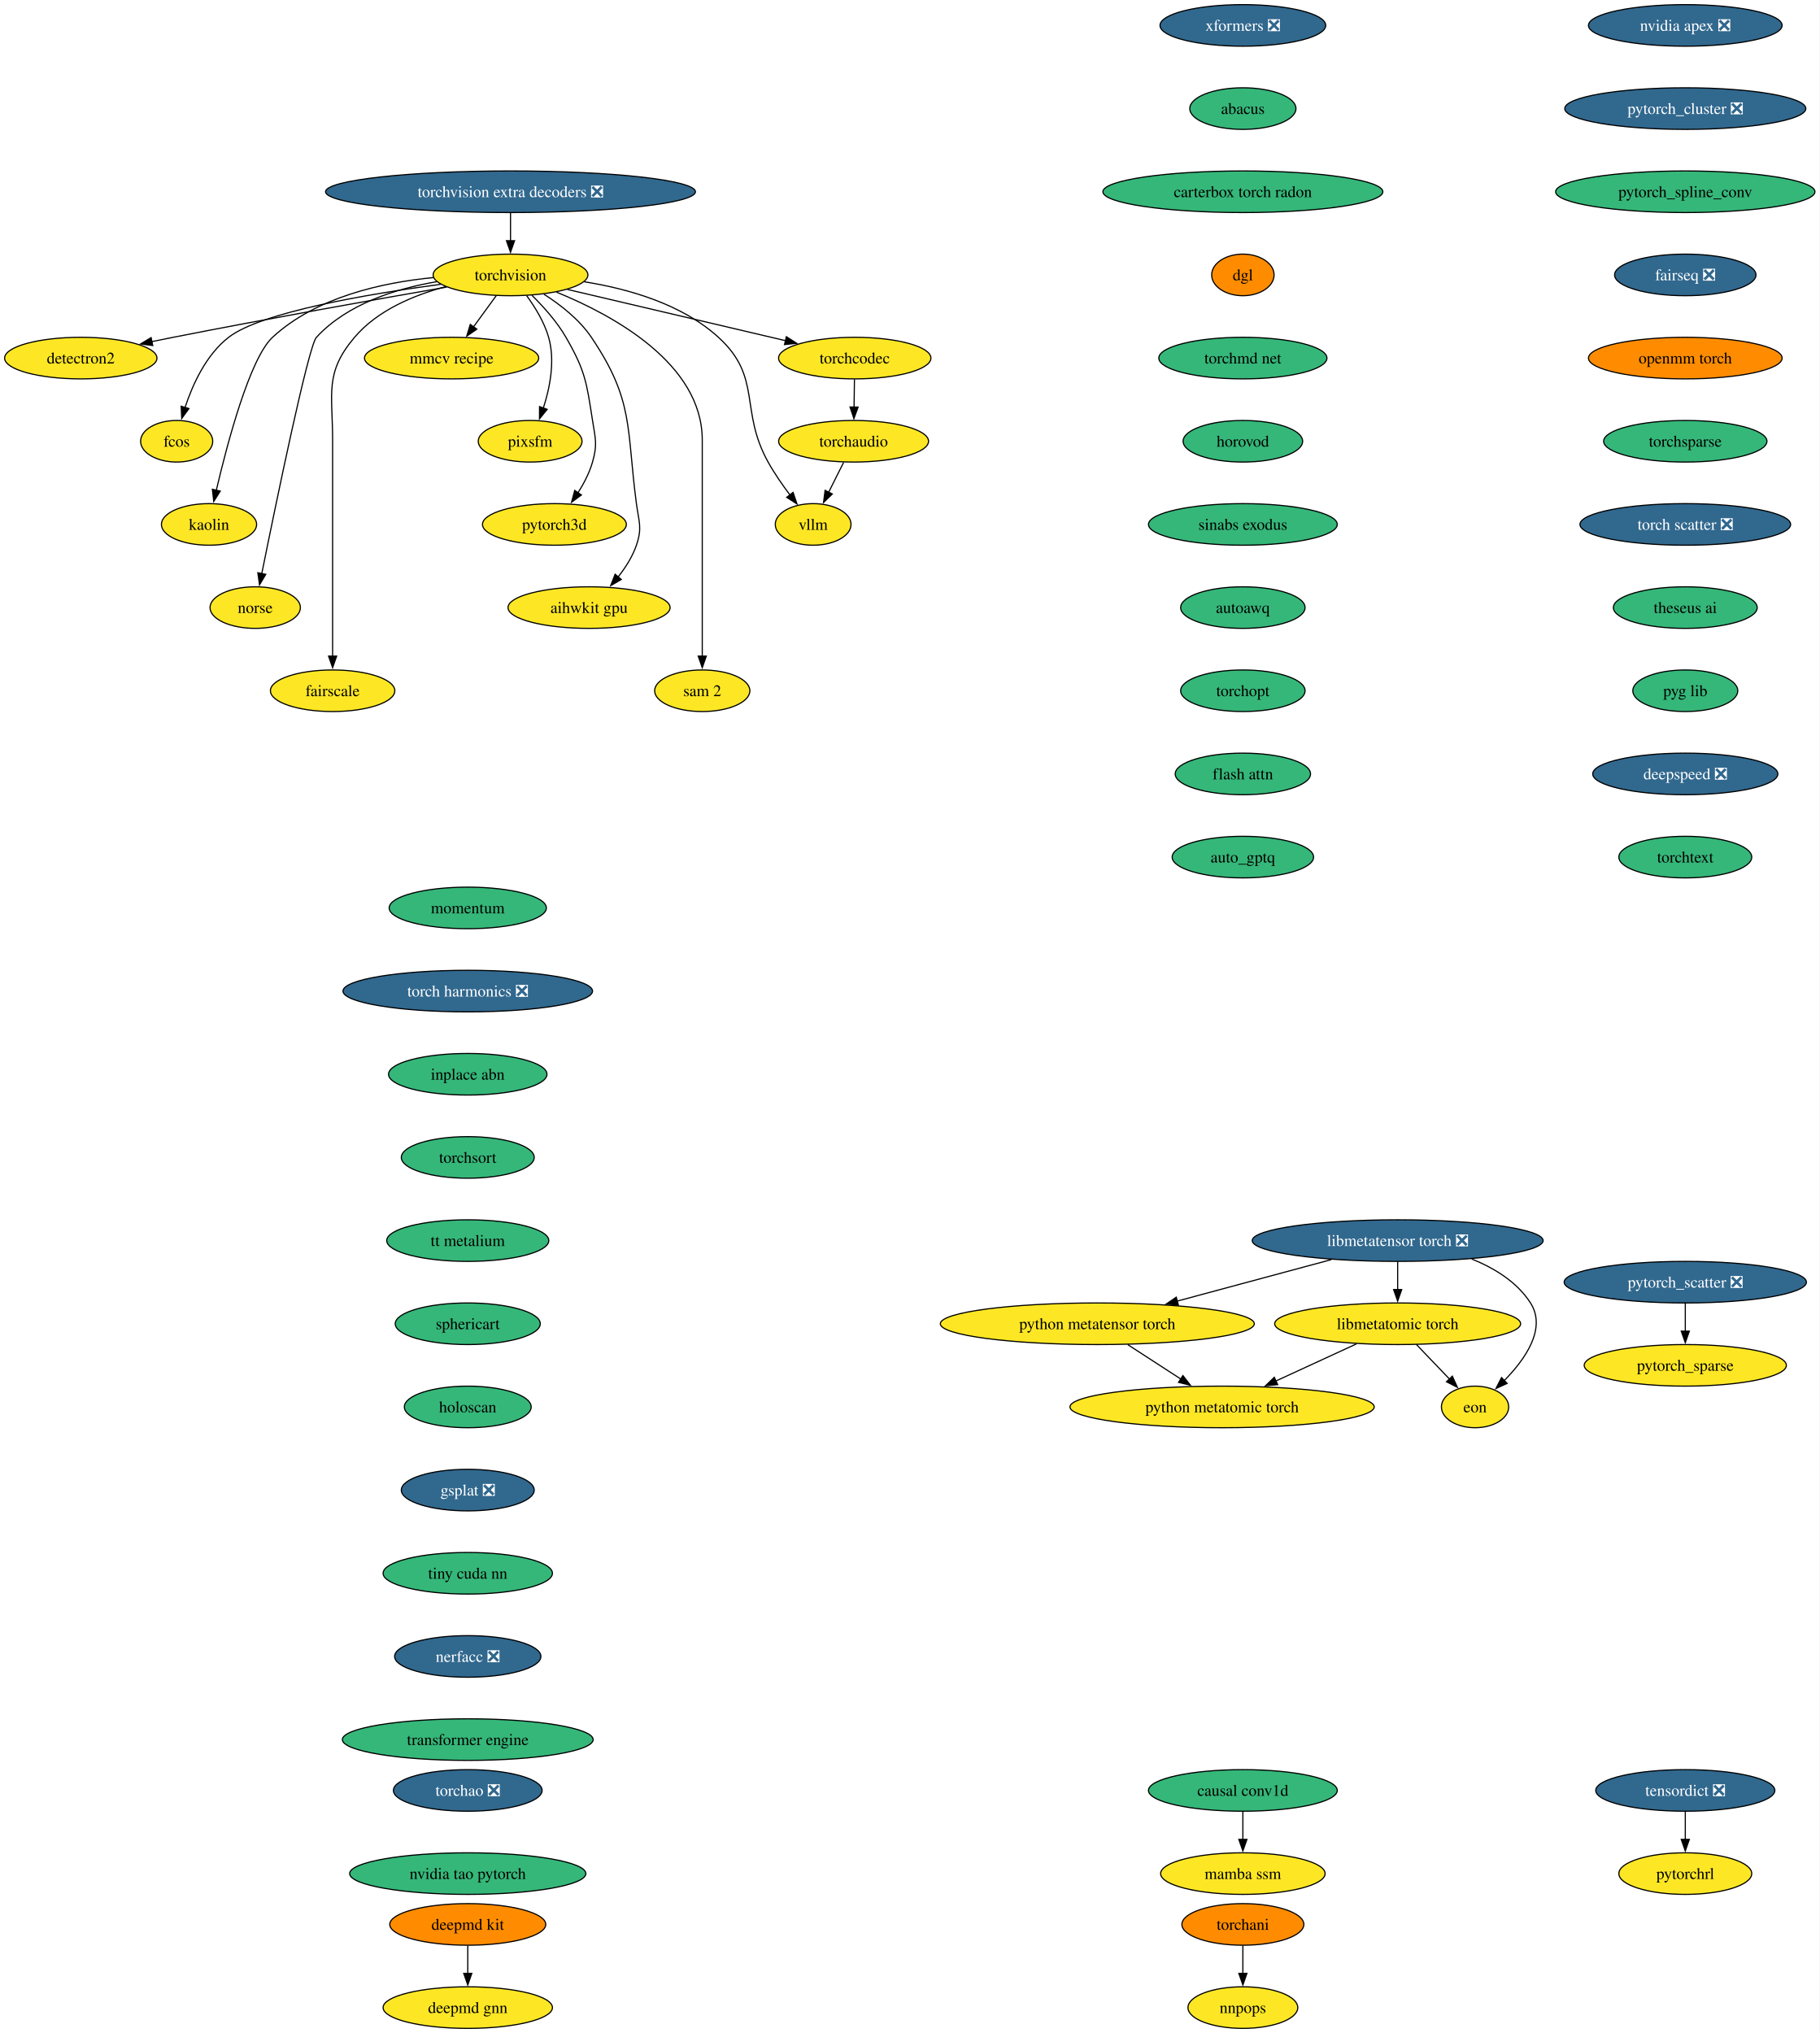
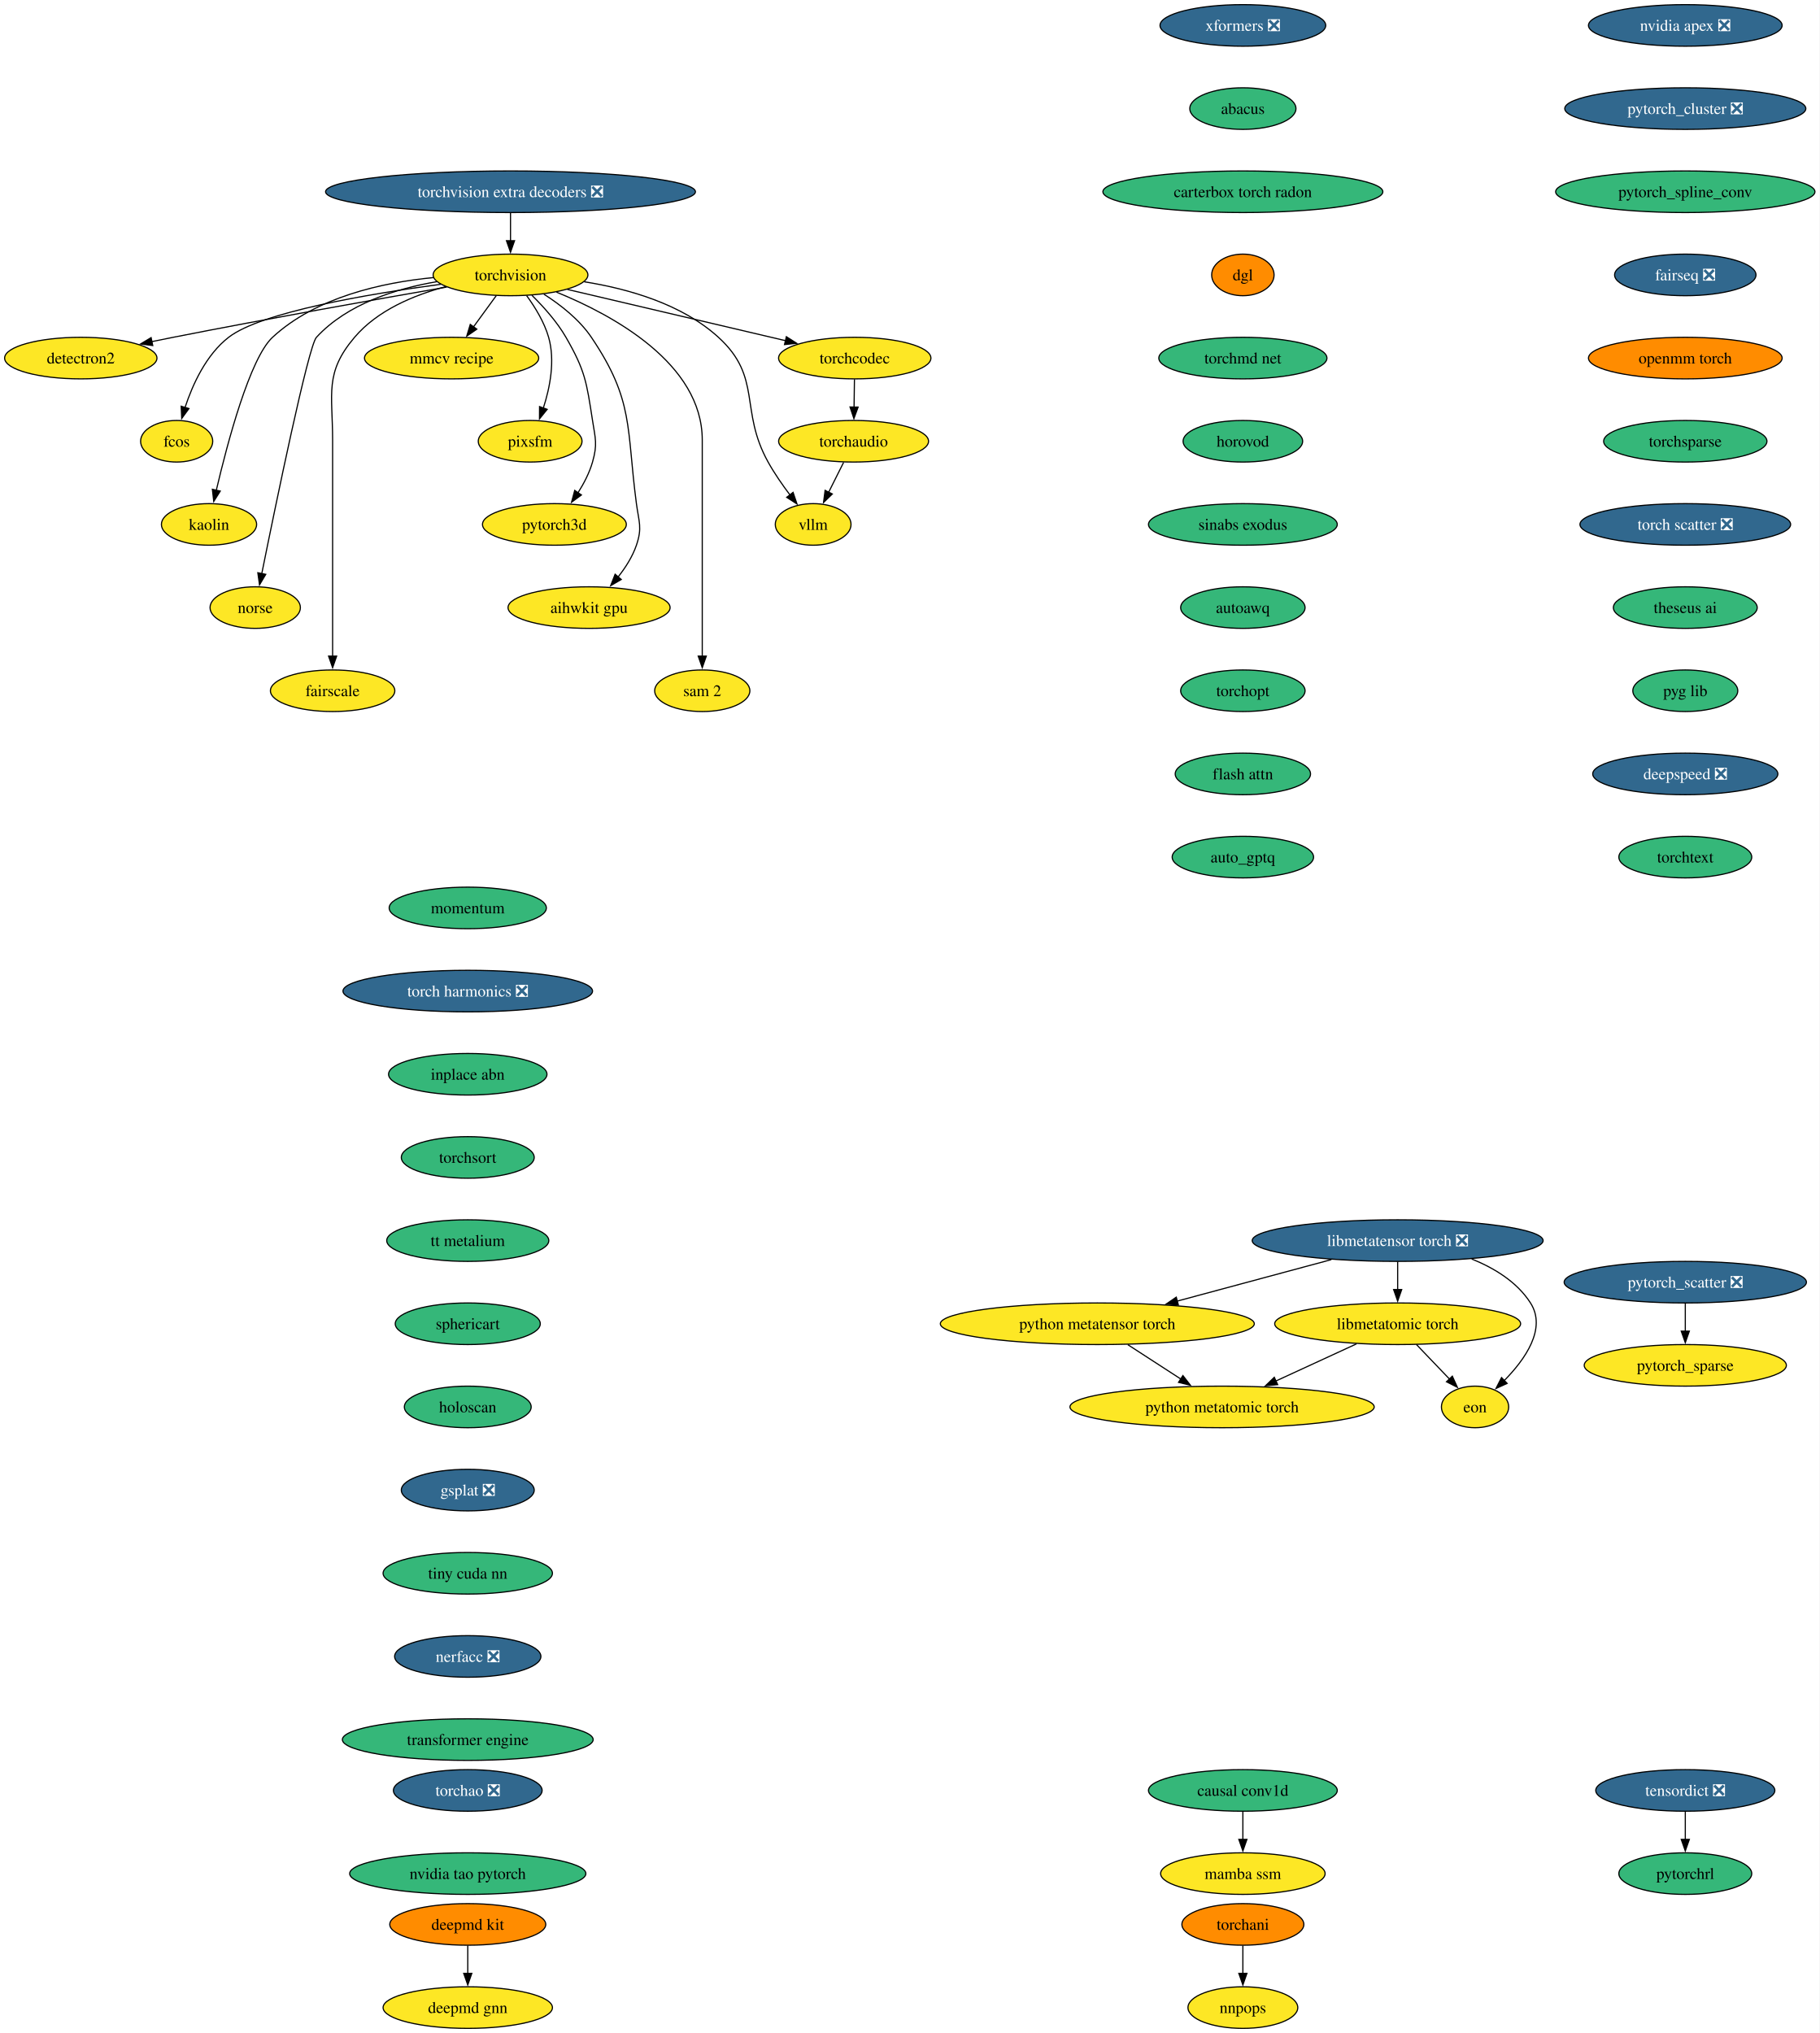
<svg xmlns="http://www.w3.org/2000/svg" xmlns:xlink="http://www.w3.org/1999/xlink" width="1575pt" height="1760pt" viewBox="0.00 0.00 1575.00 1760.00">
  <g id="graph0" class="graph" transform="scale(1 1) rotate(0) translate(4 1756)">
    <polygon fill="white" stroke="none" points="-4,4 -4,-1756 1571.18,-1756 1571.18,4 -4,4" />
    <g id="node1" class="node">
      <g id="a_node1">
        <a xlink:href="https://github.com/conda-forge/torchvision-feedstock" xlink:title="torchvision">
          <ellipse fill="#fde725" stroke="black" cx="437.94" cy="-1518" rx="66.99" ry="18" />
          <text xml:space="preserve" text-anchor="middle" x="437.94" y="-1513.33" font-family="Times,serif" font-size="14.00">torchvision</text>
        </a>
      </g>
    </g>
    <g id="node2" class="node">
      <g id="a_node2">
        <a xlink:href="https://github.com/conda-forge/detectron2-feedstock" xlink:title="detectron2">
          <ellipse fill="#fde725" stroke="black" cx="65.94" cy="-1446" rx="65.94" ry="18" />
          <text xml:space="preserve" text-anchor="middle" x="65.94" y="-1441.33" font-family="Times,serif" font-size="14.00">detectron2</text>
        </a>
      </g>
    </g>
    <g id="edge1" class="edge">
      <path fill="none" stroke="black" d="M382.68,-1507.48C323.89,-1497.23 228.21,-1480.2 145.94,-1464 139.93,-1462.82 133.68,-1461.55 127.43,-1460.26" />
      <polygon fill="black" stroke="black" points="128.23,-1456.85 117.73,-1458.24 126.81,-1463.71 128.23,-1456.85" />
    </g>
    <g id="node3" class="node">
      <g id="a_node3">
        <a xlink:href="https://github.com/conda-forge/fcos-feedstock" xlink:title="fcos">
          <ellipse fill="#fde725" stroke="black" cx="148.94" cy="-1374" rx="31.22" ry="18" />
          <text xml:space="preserve" text-anchor="middle" x="148.94" y="-1369.33" font-family="Times,serif" font-size="14.00">fcos</text>
        </a>
      </g>
    </g>
    <g id="edge2" class="edge">
      <path fill="none" stroke="black" d="M377.52,-1509.89C314.85,-1501.48 222.14,-1485.81 193.94,-1464 174.48,-1448.95 162.75,-1423.18 156.18,-1403.23" />
      <polygon fill="black" stroke="black" points="159.55,-1402.3 153.32,-1393.74 152.85,-1404.32 159.55,-1402.3" />
    </g>
    <g id="node4" class="node">
      <g id="a_node4">
        <a xlink:href="https://github.com/conda-forge/kaolin-feedstock" xlink:title="kaolin">
          <ellipse fill="#fde725" stroke="black" cx="176.94" cy="-1302" rx="41.21" ry="18" />
          <text xml:space="preserve" text-anchor="middle" x="176.94" y="-1297.33" font-family="Times,serif" font-size="14.00">kaolin</text>
        </a>
      </g>
    </g>
    <g id="edge3" class="edge">
      <path fill="none" stroke="black" d="M371.31,-1515.71C326.69,-1511.4 269.48,-1498.74 231.94,-1464 212.31,-1445.83 192.92,-1372.78 183.26,-1331.6" />
      <polygon fill="black" stroke="black" points="186.68,-1330.86 181.04,-1321.9 179.86,-1332.43 186.68,-1330.86" />
    </g>
    <g id="node5" class="node">
      <g id="a_node5">
        <a xlink:href="https://github.com/conda-forge/norse-feedstock" xlink:title="norse">
          <ellipse fill="#fde725" stroke="black" cx="216.94" cy="-1230" rx="39.11" ry="18" />
          <text xml:space="preserve" text-anchor="middle" x="216.94" y="-1225.33" font-family="Times,serif" font-size="14.00">norse</text>
        </a>
      </g>
    </g>
    <g id="edge4" class="edge">
      <path fill="none" stroke="black" d="M374.25,-1512.16C338.79,-1506.14 296.57,-1492.9 269.94,-1464 262.94,-1456.4 234.74,-1319.53 222.57,-1259.18" />
      <polygon fill="black" stroke="black" points="226.06,-1258.79 220.66,-1249.68 219.2,-1260.17 226.06,-1258.79" />
    </g>
    <g id="node6" class="node">
      <g id="a_node6">
        <a xlink:href="https://github.com/conda-forge/fairscale-feedstock" xlink:title="fairscale">
          <ellipse fill="#fde725" stroke="black" cx="283.94" cy="-1158" rx="53.84" ry="18" />
          <text xml:space="preserve" text-anchor="middle" x="283.94" y="-1153.33" font-family="Times,serif" font-size="14.00">fairscale</text>
        </a>
      </g>
    </g>
    <g id="edge5" class="edge">
      <path fill="none" stroke="black" d="M381.69,-1507.8C354.14,-1500.45 322.73,-1487.33 302.94,-1464 276.77,-1433.16 283.94,-1415.45 283.94,-1375 283.94,-1375 283.94,-1375 283.94,-1301 283.94,-1261.74 283.94,-1216.38 283.94,-1187.69" />
      <polygon fill="black" stroke="black" points="287.44,-1188 283.94,-1178 280.44,-1188 287.44,-1188" />
    </g>
    <g id="node7" class="node">
      <g id="a_node7">
        <a xlink:href="https://github.com/conda-forge/mmcv-recipe-feedstock" xlink:title="mmcv recipe">
          <ellipse fill="#fde725" stroke="black" cx="386.94" cy="-1446" rx="75.41" ry="18" />
          <text xml:space="preserve" text-anchor="middle" x="386.94" y="-1441.33" font-family="Times,serif" font-size="14.00">mmcv recipe</text>
        </a>
      </g>
    </g>
    <g id="edge6" class="edge">
      <path fill="none" stroke="black" d="M425.59,-1500.05C419.64,-1491.89 412.37,-1481.91 405.75,-1472.82" />
      <polygon fill="black" stroke="black" points="408.78,-1471.03 400.06,-1465.01 403.12,-1475.16 408.78,-1471.03" />
    </g>
    <g id="node8" class="node">
      <g id="a_node8">
        <a xlink:href="https://github.com/conda-forge/pixsfm-feedstock" xlink:title="pixsfm">
          <ellipse fill="#fde725" stroke="black" cx="454.94" cy="-1374" rx="44.9" ry="18" />
          <text xml:space="preserve" text-anchor="middle" x="454.94" y="-1369.33" font-family="Times,serif" font-size="14.00">pixsfm</text>
        </a>
      </g>
    </g>
    <g id="edge7" class="edge">
      <path fill="none" stroke="black" d="M451.92,-1500.04C459.13,-1490.18 467.19,-1477.13 470.94,-1464 476.71,-1443.82 472.09,-1420.44 466.35,-1402.71" />
      <polygon fill="black" stroke="black" points="469.69,-1401.63 463.03,-1393.39 463.09,-1403.98 469.69,-1401.63" />
    </g>
    <g id="node9" class="node">
      <g id="a_node9">
        <a xlink:href="https://github.com/conda-forge/pytorch3d-feedstock" xlink:title="pytorch3d">
          <ellipse fill="#fde725" stroke="black" cx="475.94" cy="-1302" rx="62.26" ry="18" />
          <text xml:space="preserve" text-anchor="middle" x="475.94" y="-1297.33" font-family="Times,serif" font-size="14.00">pytorch3d</text>
        </a>
      </g>
    </g>
    <g id="edge8" class="edge">
      <path fill="none" stroke="black" d="M456.46,-1500.36C466.38,-1490.61 478.13,-1477.55 485.94,-1464 502.71,-1434.89 503.77,-1425.19 508.94,-1392 511.4,-1376.19 513.34,-1371.38 508.94,-1356 506.27,-1346.66 501.43,-1337.37 496.26,-1329.24" />
      <polygon fill="black" stroke="black" points="499.31,-1327.49 490.78,-1321.21 493.53,-1331.44 499.31,-1327.49" />
    </g>
    <g id="node10" class="node">
      <g id="a_node10">
        <a xlink:href="https://github.com/conda-forge/aihwkit-gpu-feedstock" xlink:title="aihwkit gpu">
          <ellipse fill="#fde725" stroke="black" cx="505.94" cy="-1230" rx="70.15" ry="18" />
          <text xml:space="preserve" text-anchor="middle" x="505.94" y="-1225.33" font-family="Times,serif" font-size="14.00">aihwkit gpu</text>
        </a>
      </g>
    </g>
    <g id="edge9" class="edge">
      <path fill="none" stroke="black" d="M466.85,-1501.31C481.15,-1492.17 497.54,-1479.42 507.94,-1464 545.03,-1409.04 538.2,-1385.73 546.94,-1320 549.05,-1304.14 552.11,-1299.14 546.94,-1284 543.55,-1274.08 537.47,-1264.58 531.01,-1256.43" />
      <polygon fill="black" stroke="black" points="533.82,-1254.33 524.66,-1249 528.5,-1258.88 533.82,-1254.33" />
    </g>
    <g id="node11" class="node">
      <g id="a_node11">
        <a xlink:href="https://github.com/conda-forge/sam-2-feedstock" xlink:title="sam 2">
          <ellipse fill="#fde725" stroke="black" cx="603.94" cy="-1158" rx="41.21" ry="18" />
          <text xml:space="preserve" text-anchor="middle" x="603.94" y="-1153.33" font-family="Times,serif" font-size="14.00">sam 2</text>
        </a>
      </g>
    </g>
    <g id="edge10" class="edge">
      <path fill="none" stroke="black" d="M477.7,-1503.11C526.81,-1483.12 603.94,-1441.18 603.94,-1375 603.94,-1375 603.94,-1375 603.94,-1301 603.94,-1261.74 603.94,-1216.38 603.94,-1187.69" />
      <polygon fill="black" stroke="black" points="607.44,-1188 603.94,-1178 600.44,-1188 607.44,-1188" />
    </g>
    <g id="node12" class="node">
      <g id="a_node12">
        <a xlink:href="https://github.com/conda-forge/vllm-feedstock" xlink:title="vllm">
          <ellipse fill="#fde725" stroke="black" cx="699.94" cy="-1302" rx="32.79" ry="18" />
          <text xml:space="preserve" text-anchor="middle" x="699.94" y="-1297.33" font-family="Times,serif" font-size="14.00">vllm</text>
        </a>
      </g>
    </g>
    <g id="edge11" class="edge">
      <path fill="none" stroke="black" d="M501.78,-1512.06C539.65,-1506.05 586.28,-1492.86 617.94,-1464 656.12,-1429.2 635.87,-1401.17 660.94,-1356 666.39,-1346.17 673.42,-1336.07 680,-1327.35" />
      <polygon fill="black" stroke="black" points="682.56,-1329.75 685.94,-1319.71 677.04,-1325.46 682.56,-1329.75" />
    </g>
    <g id="node13" class="node">
      <g id="a_node13">
        <a xlink:href="https://github.com/conda-forge/torchcodec-feedstock" xlink:title="torchcodec">
          <ellipse fill="#fde725" stroke="black" cx="735.94" cy="-1446" rx="65.94" ry="18" />
          <text xml:space="preserve" text-anchor="middle" x="735.94" y="-1441.33" font-family="Times,serif" font-size="14.00">torchcodec</text>
        </a>
      </g>
    </g>
    <g id="edge12" class="edge">
      <path fill="none" stroke="black" d="M487.15,-1505.44C538.96,-1493.27 620.56,-1474.1 676.07,-1461.06" />
      <polygon fill="black" stroke="black" points="676.74,-1464.5 685.68,-1458.81 675.14,-1457.69 676.74,-1464.5" />
    </g>
    <g id="node14" class="node">
      <g id="a_node14">
        <a xlink:href="https://github.com/conda-forge/torchaudio-feedstock" xlink:title="torchaudio">
          <ellipse fill="#fde725" stroke="black" cx="734.94" cy="-1374" rx="64.89" ry="18" />
          <text xml:space="preserve" text-anchor="middle" x="734.94" y="-1369.33" font-family="Times,serif" font-size="14.00">torchaudio</text>
        </a>
      </g>
    </g>
    <g id="edge13" class="edge">
      <path fill="none" stroke="black" d="M735.69,-1427.7C735.59,-1420.41 735.46,-1411.73 735.35,-1403.54" />
      <polygon fill="black" stroke="black" points="738.85,-1403.57 735.21,-1393.62 731.85,-1403.67 738.85,-1403.57" />
    </g>
    <g id="edge47" class="edge">
      <path fill="none" stroke="black" d="M726.29,-1355.7C722.37,-1347.87 717.66,-1338.44 713.3,-1329.73" />
      <polygon fill="black" stroke="black" points="716.53,-1328.36 708.93,-1320.98 710.27,-1331.49 716.53,-1328.36" />
    </g>
    <g id="node15" class="node">
      <g id="a_node15">
        <a xlink:href="https://github.com/conda-forge/deepmd-kit-feedstock" xlink:title="deepmd kit">
          <ellipse fill="#ff8c00" stroke="black" cx="400.94" cy="-90" rx="67.52" ry="18" />
          <text xml:space="preserve" text-anchor="middle" x="400.94" y="-85.33" font-family="Times,serif" font-size="14.00">deepmd kit</text>
        </a>
      </g>
    </g>
    <g id="node16" class="node">
      <g id="a_node16">
        <a xlink:href="https://github.com/conda-forge/deepmd-gnn-feedstock" xlink:title="deepmd gnn">
          <ellipse fill="#fde725" stroke="black" cx="400.94" cy="-18" rx="73.3" ry="18" />
          <text xml:space="preserve" text-anchor="middle" x="400.94" y="-13.32" font-family="Times,serif" font-size="14.00">deepmd gnn</text>
        </a>
      </g>
    </g>
    <g id="edge14" class="edge">
      <path fill="none" stroke="black" d="M400.94,-71.7C400.94,-64.41 400.94,-55.73 400.94,-47.54" />
      <polygon fill="black" stroke="black" points="404.44,-47.62 400.94,-37.62 397.44,-47.62 404.44,-47.62" />
    </g>
    <g id="node17" class="node">
      <g id="a_node17">
        <a xlink:href="https://github.com/conda-forge/nvidia-apex-feedstock/pull/62" xlink:title="nvidia apex ❎">
          <ellipse fill="#31688e" stroke="black" cx="1454.94" cy="-1734" rx="83.83" ry="18" />
          <text xml:space="preserve" text-anchor="middle" x="1454.94" y="-1729.33" font-family="Times,serif" font-size="14.00" fill="white">nvidia apex ❎</text>
        </a>
      </g>
    </g>
    <g id="node18" class="node">
      <g id="a_node18">
        <a xlink:href="https://github.com/conda-forge/pytorch_cluster-feedstock/pull/64" xlink:title="pytorch_cluster ❎">
          <ellipse fill="#31688e" stroke="black" cx="1454.94" cy="-1662" rx="104.35" ry="18" />
          <text xml:space="preserve" text-anchor="middle" x="1454.94" y="-1657.33" font-family="Times,serif" font-size="14.00" fill="white">pytorch_cluster ❎</text>
        </a>
      </g>
    </g>
    <g id="node19" class="node">
      <g id="a_node19">
        <a xlink:href="https://github.com/conda-forge/pytorch_spline_conv-feedstock" xlink:title="pytorch_spline_conv">
          <ellipse fill="#35b779" stroke="black" cx="1454.94" cy="-1590" rx="112.24" ry="18" />
          <text xml:space="preserve" text-anchor="middle" x="1454.94" y="-1585.33" font-family="Times,serif" font-size="14.00">pytorch_spline_conv</text>
        </a>
      </g>
    </g>
    <g id="node22" class="node">
      <g id="a_node22">
        <a xlink:href="https://github.com/conda-forge/fairseq-feedstock/pull/47" xlink:title="fairseq ❎">
          <ellipse fill="#31688e" stroke="black" cx="1454.94" cy="-1518" rx="61.2" ry="18" />
          <text xml:space="preserve" text-anchor="middle" x="1454.94" y="-1513.33" font-family="Times,serif" font-size="14.00" fill="white">fairseq ❎</text>
        </a>
      </g>
    </g>
    <g id="node20" class="node">
      <g id="a_node20">
        <a xlink:href="https://github.com/conda-forge/pytorch_scatter-feedstock/pull/79" xlink:title="pytorch_scatter ❎">
          <ellipse fill="#31688e" stroke="black" cx="1454.94" cy="-646" rx="104.87" ry="18" />
          <text xml:space="preserve" text-anchor="middle" x="1454.94" y="-641.33" font-family="Times,serif" font-size="14.00" fill="white">pytorch_scatter ❎</text>
        </a>
      </g>
    </g>
    <g id="node21" class="node">
      <g id="a_node21">
        <a xlink:href="https://github.com/conda-forge/pytorch_sparse-feedstock" xlink:title="pytorch_sparse">
          <ellipse fill="#fde725" stroke="black" cx="1454.94" cy="-574" rx="87.51" ry="18" />
          <text xml:space="preserve" text-anchor="middle" x="1454.94" y="-569.33" font-family="Times,serif" font-size="14.00">pytorch_sparse</text>
        </a>
      </g>
    </g>
    <g id="edge17" class="edge">
      <path fill="none" stroke="black" d="M1454.94,-627.7C1454.94,-620.41 1454.94,-611.73 1454.94,-603.54" />
      <polygon fill="black" stroke="black" points="1458.44,-603.62 1454.94,-593.62 1451.44,-603.62 1458.44,-603.62" />
    </g>
    <g id="node23" class="node">
      <g id="a_node23">
        <a xlink:href="https://github.com/conda-forge/openmm-torch-feedstock" xlink:title="openmm torch">
          <ellipse fill="#ff8c00" stroke="black" cx="1454.94" cy="-1446" rx="83.83" ry="18" />
          <text xml:space="preserve" text-anchor="middle" x="1454.94" y="-1441.33" font-family="Times,serif" font-size="14.00">openmm torch</text>
        </a>
      </g>
    </g>
    <g id="node26" class="node">
      <g id="a_node26">
        <a xlink:href="https://github.com/conda-forge/torchsparse-feedstock" xlink:title="torchsparse">
          <ellipse fill="#35b779" stroke="black" cx="1454.94" cy="-1374" rx="70.68" ry="18" />
          <text xml:space="preserve" text-anchor="middle" x="1454.94" y="-1369.33" font-family="Times,serif" font-size="14.00">torchsparse</text>
        </a>
      </g>
    </g>
    <g id="node24" class="node">
      <g id="a_node24">
        <a xlink:href="https://github.com/conda-forge/torchani-feedstock" xlink:title="torchani">
          <ellipse fill="#ff8c00" stroke="black" cx="1071.94" cy="-90" rx="52.79" ry="18" />
          <text xml:space="preserve" text-anchor="middle" x="1071.94" y="-85.33" font-family="Times,serif" font-size="14.00">torchani</text>
        </a>
      </g>
    </g>
    <g id="node25" class="node">
      <g id="a_node25">
        <a xlink:href="https://github.com/conda-forge/nnpops-feedstock" xlink:title="nnpops">
          <ellipse fill="#fde725" stroke="black" cx="1071.94" cy="-18" rx="47.53" ry="18" />
          <text xml:space="preserve" text-anchor="middle" x="1071.94" y="-13.32" font-family="Times,serif" font-size="14.00">nnpops</text>
        </a>
      </g>
    </g>
    <g id="edge20" class="edge">
      <path fill="none" stroke="black" d="M1071.94,-71.7C1071.94,-64.41 1071.94,-55.73 1071.94,-47.54" />
      <polygon fill="black" stroke="black" points="1075.44,-47.62 1071.94,-37.62 1068.44,-47.62 1075.44,-47.62" />
    </g>
    <g id="node27" class="node">
      <g id="a_node27">
        <a xlink:href="https://github.com/conda-forge/torch-scatter-feedstock/pull/47" xlink:title="torch scatter ❎">
          <ellipse fill="#31688e" stroke="black" cx="1454.94" cy="-1302" rx="91.19" ry="18" />
          <text xml:space="preserve" text-anchor="middle" x="1454.94" y="-1297.33" font-family="Times,serif" font-size="14.00" fill="white">torch scatter ❎</text>
        </a>
      </g>
    </g>
    <g id="node28" class="node">
      <g id="a_node28">
        <a xlink:href="https://github.com/conda-forge/theseus-ai-feedstock" xlink:title="theseus ai">
          <ellipse fill="#35b779" stroke="black" cx="1454.94" cy="-1230" rx="62.26" ry="18" />
          <text xml:space="preserve" text-anchor="middle" x="1454.94" y="-1225.33" font-family="Times,serif" font-size="14.00">theseus ai</text>
        </a>
      </g>
    </g>
    <g id="node29" class="node">
      <g id="a_node29">
        <a xlink:href="https://github.com/conda-forge/pyg-lib-feedstock" xlink:title="pyg lib">
          <ellipse fill="#35b779" stroke="black" cx="1454.94" cy="-1158" rx="45.42" ry="18" />
          <text xml:space="preserve" text-anchor="middle" x="1454.94" y="-1153.33" font-family="Times,serif" font-size="14.00">pyg lib</text>
        </a>
      </g>
    </g>
    <g id="node30" class="node">
      <g id="a_node30">
        <a xlink:href="https://github.com/conda-forge/deepspeed-feedstock/pull/101" xlink:title="deepspeed ❎">
          <ellipse fill="#31688e" stroke="black" cx="1454.94" cy="-1086" rx="80.14" ry="18" />
          <text xml:space="preserve" text-anchor="middle" x="1454.94" y="-1081.33" font-family="Times,serif" font-size="14.00" fill="white">deepspeed ❎</text>
        </a>
      </g>
    </g>
    <g id="node31" class="node">
      <g id="a_node31">
        <a xlink:href="https://github.com/conda-forge/torchtext-feedstock" xlink:title="torchtext">
          <ellipse fill="#35b779" stroke="black" cx="1454.94" cy="-1014" rx="57.52" ry="18" />
          <text xml:space="preserve" text-anchor="middle" x="1454.94" y="-1009.33" font-family="Times,serif" font-size="14.00">torchtext</text>
        </a>
      </g>
    </g>
    <g id="node32" class="node">
      <g id="a_node32">
        <a xlink:href="https://github.com/conda-forge/xformers-feedstock/pull/64" xlink:title="xformers ❎">
          <ellipse fill="#31688e" stroke="black" cx="1071.94" cy="-1734" rx="71.73" ry="18" />
          <text xml:space="preserve" text-anchor="middle" x="1071.94" y="-1729.33" font-family="Times,serif" font-size="14.00" fill="white">xformers ❎</text>
        </a>
      </g>
    </g>
    <g id="node33" class="node">
      <g id="a_node33">
        <a xlink:href="https://github.com/conda-forge/abacus-feedstock" xlink:title="abacus">
          <ellipse fill="#35b779" stroke="black" cx="1071.94" cy="-1662" rx="45.95" ry="18" />
          <text xml:space="preserve" text-anchor="middle" x="1071.94" y="-1657.33" font-family="Times,serif" font-size="14.00">abacus</text>
        </a>
      </g>
    </g>
    <g id="node36" class="node">
      <g id="a_node36">
        <a xlink:href="https://github.com/conda-forge/carterbox-torch-radon-feedstock" xlink:title="carterbox torch radon">
          <ellipse fill="#35b779" stroke="black" cx="1071.94" cy="-1590" rx="121.18" ry="18" />
          <text xml:space="preserve" text-anchor="middle" x="1071.94" y="-1585.33" font-family="Times,serif" font-size="14.00">carterbox torch radon</text>
        </a>
      </g>
    </g>
    <g id="node34" class="node">
      <g id="a_node34">
        <a xlink:href="https://github.com/conda-forge/tensordict-feedstock/pull/34" xlink:title="tensordict ❎">
          <ellipse fill="#31688e" stroke="black" cx="1454.94" cy="-206" rx="77.52" ry="18" />
          <text xml:space="preserve" text-anchor="middle" x="1454.94" y="-201.33" font-family="Times,serif" font-size="14.00" fill="white">tensordict ❎</text>
        </a>
      </g>
    </g>
    <g id="node35" class="node">
      <g id="a_node35">
        <a xlink:href="https://github.com/conda-forge/pytorchrl-feedstock" xlink:title="pytorchrl">
-           <ellipse fill="#fde725" stroke="black" cx="1454.94" cy="-134" rx="57.52" ry="18" />
+           <ellipse fill="#35b779" stroke="black" cx="1454.94" cy="-134" rx="57.52" ry="18" />
          <text xml:space="preserve" text-anchor="middle" x="1454.94" y="-129.32" font-family="Times,serif" font-size="14.00">pytorchrl</text>
        </a>
      </g>
    </g>
    <g id="edge28" class="edge">
      <path fill="none" stroke="black" d="M1454.94,-187.7C1454.94,-180.41 1454.94,-171.73 1454.94,-163.54" />
      <polygon fill="black" stroke="black" points="1458.44,-163.62 1454.94,-153.62 1451.44,-163.62 1458.44,-163.62" />
    </g>
    <g id="node37" class="node">
      <g id="a_node37">
        <a xlink:href="https://github.com/conda-forge/dgl-feedstock" xlink:title="dgl">
          <ellipse fill="#ff8c00" stroke="black" cx="1071.94" cy="-1518" rx="27.01" ry="18" />
          <text xml:space="preserve" text-anchor="middle" x="1071.94" y="-1513.33" font-family="Times,serif" font-size="14.00">dgl</text>
        </a>
      </g>
    </g>
    <g id="node38" class="node">
      <g id="a_node38">
        <a xlink:href="https://github.com/conda-forge/torchmd-net-feedstock" xlink:title="torchmd net">
          <ellipse fill="#35b779" stroke="black" cx="1071.94" cy="-1446" rx="72.78" ry="18" />
          <text xml:space="preserve" text-anchor="middle" x="1071.94" y="-1441.33" font-family="Times,serif" font-size="14.00">torchmd net</text>
        </a>
      </g>
    </g>
    <g id="node39" class="node">
      <g id="a_node39">
        <a xlink:href="https://github.com/conda-forge/horovod-feedstock" xlink:title="horovod">
          <ellipse fill="#35b779" stroke="black" cx="1071.94" cy="-1374" rx="51.74" ry="18" />
          <text xml:space="preserve" text-anchor="middle" x="1071.94" y="-1369.33" font-family="Times,serif" font-size="14.00">horovod</text>
        </a>
      </g>
    </g>
    <g id="node40" class="node">
      <g id="a_node40">
        <a xlink:href="https://github.com/conda-forge/sinabs-exodus-feedstock" xlink:title="sinabs exodus">
          <ellipse fill="#35b779" stroke="black" cx="1071.94" cy="-1302" rx="81.72" ry="18" />
          <text xml:space="preserve" text-anchor="middle" x="1071.94" y="-1297.33" font-family="Times,serif" font-size="14.00">sinabs exodus</text>
        </a>
      </g>
    </g>
    <g id="node41" class="node">
      <g id="a_node41">
        <a xlink:href="https://github.com/conda-forge/autoawq-feedstock" xlink:title="autoawq">
          <ellipse fill="#35b779" stroke="black" cx="1071.94" cy="-1230" rx="53.84" ry="18" />
          <text xml:space="preserve" text-anchor="middle" x="1071.94" y="-1225.33" font-family="Times,serif" font-size="14.00">autoawq</text>
        </a>
      </g>
    </g>
    <g id="node42" class="node">
      <g id="a_node42">
        <a xlink:href="https://github.com/conda-forge/torchopt-feedstock" xlink:title="torchopt">
          <ellipse fill="#35b779" stroke="black" cx="1071.94" cy="-1158" rx="53.84" ry="18" />
          <text xml:space="preserve" text-anchor="middle" x="1071.94" y="-1153.33" font-family="Times,serif" font-size="14.00">torchopt</text>
        </a>
      </g>
    </g>
    <g id="node43" class="node">
      <g id="a_node43">
        <a xlink:href="https://github.com/conda-forge/flash-attn-feedstock" xlink:title="flash attn">
          <ellipse fill="#35b779" stroke="black" cx="1071.94" cy="-1086" rx="58.57" ry="18" />
          <text xml:space="preserve" text-anchor="middle" x="1071.94" y="-1081.33" font-family="Times,serif" font-size="14.00">flash attn</text>
        </a>
      </g>
    </g>
    <g id="node44" class="node">
      <g id="a_node44">
        <a xlink:href="https://github.com/conda-forge/auto_gptq-feedstock" xlink:title="auto_gptq">
          <ellipse fill="#35b779" stroke="black" cx="1071.94" cy="-1014" rx="61.2" ry="18" />
          <text xml:space="preserve" text-anchor="middle" x="1071.94" y="-1009.33" font-family="Times,serif" font-size="14.00">auto_gptq</text>
        </a>
      </g>
    </g>
    <g id="node45" class="node">
      <g id="a_node45">
        <a xlink:href="https://github.com/conda-forge/libmetatensor-torch-feedstock/pull/31" xlink:title="libmetatensor torch ❎">
          <ellipse fill="#31688e" stroke="black" cx="1205.94" cy="-682" rx="125.92" ry="18" />
          <text xml:space="preserve" text-anchor="middle" x="1205.94" y="-677.33" font-family="Times,serif" font-size="14.00" fill="white">libmetatensor torch ❎</text>
        </a>
      </g>
    </g>
    <g id="node46" class="node">
      <g id="a_node46">
        <a xlink:href="https://github.com/conda-forge/python-metatensor-torch-feedstock" xlink:title="python metatensor torch">
          <ellipse fill="#fde725" stroke="black" cx="945.94" cy="-610" rx="135.91" ry="18" />
          <text xml:space="preserve" text-anchor="middle" x="945.94" y="-605.33" font-family="Times,serif" font-size="14.00">python metatensor torch</text>
        </a>
      </g>
    </g>
    <g id="edge38" class="edge">
      <path fill="none" stroke="black" d="M1148.56,-665.55C1109.16,-654.94 1056.66,-640.81 1014.97,-629.59" />
      <polygon fill="black" stroke="black" points="1016.1,-626.26 1005.53,-627.04 1014.28,-633.02 1016.1,-626.26" />
    </g>
    <g id="node47" class="node">
      <g id="a_node47">
        <a xlink:href="https://github.com/conda-forge/libmetatomic-torch-feedstock" xlink:title="libmetatomic torch">
          <ellipse fill="#fde725" stroke="black" cx="1205.94" cy="-610" rx="106.45" ry="18" />
          <text xml:space="preserve" text-anchor="middle" x="1205.94" y="-605.33" font-family="Times,serif" font-size="14.00">libmetatomic torch</text>
        </a>
      </g>
    </g>
    <g id="edge39" class="edge">
      <path fill="none" stroke="black" d="M1205.94,-663.7C1205.94,-656.41 1205.94,-647.73 1205.94,-639.54" />
      <polygon fill="black" stroke="black" points="1209.44,-639.62 1205.94,-629.62 1202.44,-639.62 1209.44,-639.62" />
    </g>
    <g id="node48" class="node">
      <g id="a_node48">
        <a xlink:href="https://github.com/conda-forge/eon-feedstock" xlink:title="eon">
          <ellipse fill="#fde725" stroke="black" cx="1272.94" cy="-538" rx="29.11" ry="18" />
          <text xml:space="preserve" text-anchor="middle" x="1272.94" y="-533.33" font-family="Times,serif" font-size="14.00">eon</text>
        </a>
      </g>
    </g>
    <g id="edge40" class="edge">
      <path fill="none" stroke="black" d="M1270.01,-666.09C1289.75,-658.16 1309.32,-646.14 1320.94,-628 1335.14,-605.82 1316.21,-579.07 1298.11,-560.72" />
      <polygon fill="black" stroke="black" points="1300.71,-558.37 1291.06,-553.98 1295.86,-563.42 1300.71,-558.37" />
    </g>
    <g id="node49" class="node">
      <g id="a_node49">
        <a xlink:href="https://github.com/conda-forge/python-metatomic-torch-feedstock" xlink:title="python metatomic torch">
          <ellipse fill="#fde725" stroke="black" cx="1053.94" cy="-538" rx="131.7" ry="18" />
          <text xml:space="preserve" text-anchor="middle" x="1053.94" y="-533.33" font-family="Times,serif" font-size="14.00">python metatomic torch</text>
        </a>
      </g>
    </g>
    <g id="edge41" class="edge">
      <path fill="none" stroke="black" d="M972.36,-591.88C986.19,-582.91 1003.32,-571.81 1018.31,-562.09" />
      <polygon fill="black" stroke="black" points="1020.03,-565.15 1026.52,-556.77 1016.23,-559.27 1020.03,-565.15" />
    </g>
    <g id="edge42" class="edge">
      <path fill="none" stroke="black" d="M1222.16,-592.05C1230.78,-583.04 1241.52,-571.83 1250.89,-562.04" />
      <polygon fill="black" stroke="black" points="1253.26,-564.63 1257.64,-554.98 1248.2,-559.79 1253.26,-564.63" />
    </g>
    <g id="edge43" class="edge">
      <path fill="none" stroke="black" d="M1170.3,-592.59C1149.47,-582.99 1122.94,-570.78 1100.47,-560.43" />
      <polygon fill="black" stroke="black" points="1102.07,-557.31 1091.52,-556.31 1099.14,-563.67 1102.07,-557.31" />
    </g>
    <g id="node50" class="node">
      <g id="a_node50">
        <a xlink:href="https://github.com/conda-forge/momentum-feedstock" xlink:title="momentum">
          <ellipse fill="#35b779" stroke="black" cx="400.94" cy="-970" rx="68.04" ry="18" />
          <text xml:space="preserve" text-anchor="middle" x="400.94" y="-965.33" font-family="Times,serif" font-size="14.00">momentum</text>
        </a>
      </g>
    </g>
    <g id="node51" class="node">
      <g id="a_node51">
        <a xlink:href="https://github.com/conda-forge/torch-harmonics-feedstock/pull/17" xlink:title="torch harmonics ❎">
          <ellipse fill="#31688e" stroke="black" cx="400.94" cy="-898" rx="108.03" ry="18" />
          <text xml:space="preserve" text-anchor="middle" x="400.94" y="-893.33" font-family="Times,serif" font-size="14.00" fill="white">torch harmonics ❎</text>
        </a>
      </g>
    </g>
    <g id="node52" class="node">
      <g id="a_node52">
        <a xlink:href="https://github.com/conda-forge/inplace-abn-feedstock" xlink:title="inplace abn">
          <ellipse fill="#35b779" stroke="black" cx="400.94" cy="-826" rx="68.57" ry="18" />
          <text xml:space="preserve" text-anchor="middle" x="400.94" y="-821.33" font-family="Times,serif" font-size="14.00">inplace abn</text>
        </a>
      </g>
    </g>
    <g id="node53" class="node">
      <g id="a_node53">
        <a xlink:href="https://github.com/conda-forge/torchsort-feedstock" xlink:title="torchsort">
          <ellipse fill="#35b779" stroke="black" cx="400.94" cy="-754" rx="57.52" ry="18" />
          <text xml:space="preserve" text-anchor="middle" x="400.94" y="-749.33" font-family="Times,serif" font-size="14.00">torchsort</text>
        </a>
      </g>
    </g>
    <g id="node54" class="node">
      <g id="a_node54">
        <a xlink:href="https://github.com/conda-forge/tt-metalium-feedstock" xlink:title="tt metalium">
          <ellipse fill="#35b779" stroke="black" cx="400.94" cy="-682" rx="70.15" ry="18" />
          <text xml:space="preserve" text-anchor="middle" x="400.94" y="-677.33" font-family="Times,serif" font-size="14.00">tt metalium</text>
        </a>
      </g>
    </g>
    <g id="node56" class="node">
      <g id="a_node56">
        <a xlink:href="https://github.com/conda-forge/sphericart-feedstock" xlink:title="sphericart">
          <ellipse fill="#35b779" stroke="black" cx="400.94" cy="-610" rx="62.78" ry="18" />
          <text xml:space="preserve" text-anchor="middle" x="400.94" y="-605.33" font-family="Times,serif" font-size="14.00">sphericart</text>
        </a>
      </g>
    </g>
    <g id="node55" class="node">
      <g id="a_node55">
        <a xlink:href="https://github.com/conda-forge/torchvision-extra-decoders-feedstock/pull/5" xlink:title="torchvision extra decoders ❎">
          <ellipse fill="#31688e" stroke="black" cx="437.94" cy="-1590" rx="160.11" ry="18" />
          <text xml:space="preserve" text-anchor="middle" x="437.94" y="-1585.33" font-family="Times,serif" font-size="14.00" fill="white">torchvision extra decoders ❎</text>
        </a>
      </g>
    </g>
    <g id="edge49" class="edge">
      <path fill="none" stroke="black" d="M437.94,-1571.7C437.94,-1564.41 437.94,-1555.73 437.94,-1547.54" />
      <polygon fill="black" stroke="black" points="441.44,-1547.62 437.94,-1537.62 434.44,-1547.62 441.44,-1547.62" />
    </g>
    <g id="node57" class="node">
      <g id="a_node57">
        <a xlink:href="https://github.com/conda-forge/holoscan-feedstock" xlink:title="holoscan">
          <ellipse fill="#35b779" stroke="black" cx="400.94" cy="-538" rx="54.89" ry="18" />
          <text xml:space="preserve" text-anchor="middle" x="400.94" y="-533.33" font-family="Times,serif" font-size="14.00">holoscan</text>
        </a>
      </g>
    </g>
    <g id="node58" class="node">
      <g id="a_node58">
        <a xlink:href="https://github.com/conda-forge/gsplat-feedstock/pull/13" xlink:title="gsplat ❎">
          <ellipse fill="#31688e" stroke="black" cx="400.94" cy="-466" rx="57.52" ry="18" />
          <text xml:space="preserve" text-anchor="middle" x="400.94" y="-461.32" font-family="Times,serif" font-size="14.00" fill="white">gsplat ❎</text>
        </a>
      </g>
    </g>
    <g id="node59" class="node">
      <g id="a_node59">
        <a xlink:href="https://github.com/conda-forge/tiny-cuda-nn-feedstock" xlink:title="tiny cuda nn">
          <ellipse fill="#35b779" stroke="black" cx="400.94" cy="-394" rx="73.3" ry="18" />
          <text xml:space="preserve" text-anchor="middle" x="400.94" y="-389.32" font-family="Times,serif" font-size="14.00">tiny cuda nn</text>
        </a>
      </g>
    </g>
    <g id="node60" class="node">
      <g id="a_node60">
        <a xlink:href="https://github.com/conda-forge/nerfacc-feedstock/pull/8" xlink:title="nerfacc ❎">
          <ellipse fill="#31688e" stroke="black" cx="400.94" cy="-322" rx="63.31" ry="18" />
          <text xml:space="preserve" text-anchor="middle" x="400.94" y="-317.32" font-family="Times,serif" font-size="14.00" fill="white">nerfacc ❎</text>
        </a>
      </g>
    </g>
    <g id="node61" class="node">
      <g id="a_node61">
        <a xlink:href="https://github.com/conda-forge/transformer-engine-feedstock" xlink:title="transformer engine">
          <ellipse fill="#35b779" stroke="black" cx="400.94" cy="-250" rx="108.55" ry="18" />
          <text xml:space="preserve" text-anchor="middle" x="400.94" y="-245.32" font-family="Times,serif" font-size="14.00">transformer engine</text>
        </a>
      </g>
    </g>
    <g id="node62" class="node">
      <g id="a_node62">
        <a xlink:href="https://github.com/conda-forge/causal-conv1d-feedstock" xlink:title="causal conv1d">
          <ellipse fill="#35b779" stroke="black" cx="1071.94" cy="-206" rx="81.72" ry="18" />
          <text xml:space="preserve" text-anchor="middle" x="1071.94" y="-201.33" font-family="Times,serif" font-size="14.00">causal conv1d</text>
        </a>
      </g>
    </g>
    <g id="node63" class="node">
      <g id="a_node63">
        <a xlink:href="https://github.com/conda-forge/mamba-ssm-feedstock" xlink:title="mamba ssm">
          <ellipse fill="#fde725" stroke="black" cx="1071.94" cy="-134" rx="71.2" ry="18" />
          <text xml:space="preserve" text-anchor="middle" x="1071.94" y="-129.32" font-family="Times,serif" font-size="14.00">mamba ssm</text>
        </a>
      </g>
    </g>
    <g id="edge56" class="edge">
      <path fill="none" stroke="black" d="M1071.94,-187.7C1071.94,-180.41 1071.94,-171.73 1071.94,-163.54" />
      <polygon fill="black" stroke="black" points="1075.44,-163.62 1071.94,-153.62 1068.44,-163.62 1075.44,-163.62" />
    </g>
    <g id="node64" class="node">
      <g id="a_node64">
        <a xlink:href="https://github.com/conda-forge/torchao-feedstock/pull/11" xlink:title="torchao ❎">
          <ellipse fill="#31688e" stroke="black" cx="400.94" cy="-206" rx="64.36" ry="18" />
          <text xml:space="preserve" text-anchor="middle" x="400.94" y="-201.33" font-family="Times,serif" font-size="14.00" fill="white">torchao ❎</text>
        </a>
      </g>
    </g>
    <g id="node65" class="node">
      <g id="a_node65">
        <a xlink:href="https://github.com/conda-forge/nvidia-tao-pytorch-feedstock" xlink:title="nvidia tao pytorch">
          <ellipse fill="#35b779" stroke="black" cx="400.94" cy="-134" rx="102.24" ry="18" />
          <text xml:space="preserve" text-anchor="middle" x="400.94" y="-129.32" font-family="Times,serif" font-size="14.00">nvidia tao pytorch</text>
        </a>
      </g>
    </g>
  </g>
</svg>
